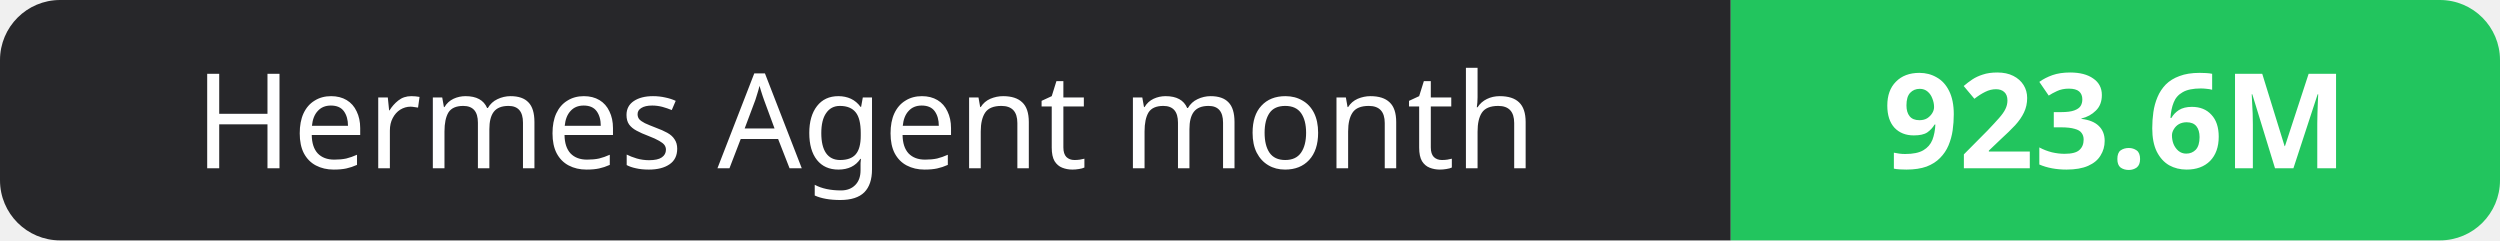
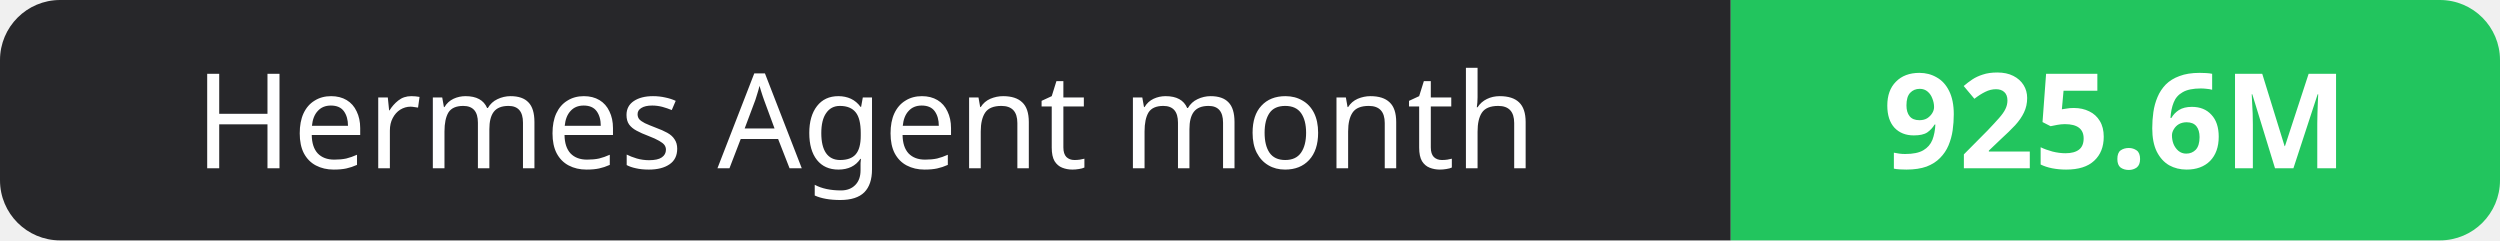
- <svg xmlns="http://www.w3.org/2000/svg" width="208" height="20" role="img" aria-label="Hermes Agent month: 923.6M">
+ <svg xmlns="http://www.w3.org/2000/svg" width="208" height="20" role="img" aria-label="Hermes Agent month: 925.6M">
  <clipPath id="r">
    <rect width="208" height="20" rx="5" fill="#fff" />
  </clipPath>
  <g clip-path="url(#r)">
    <rect width="144" height="20" fill="#27272a" />
    <rect x="144" width="64" height="20" fill="#22c55e" />
  </g>
  <g fill="#fff" text-anchor="middle" font-family="Verdana,Geneva,sans-serif" font-size="11">
    <text x="72.0" y="14">Hermes Agent month</text>
-     <text x="176.0" y="14" font-weight="700">923.6M</text>
+     <text x="176.0" y="14" font-weight="700">925.6M</text>
  </g>
</svg>
